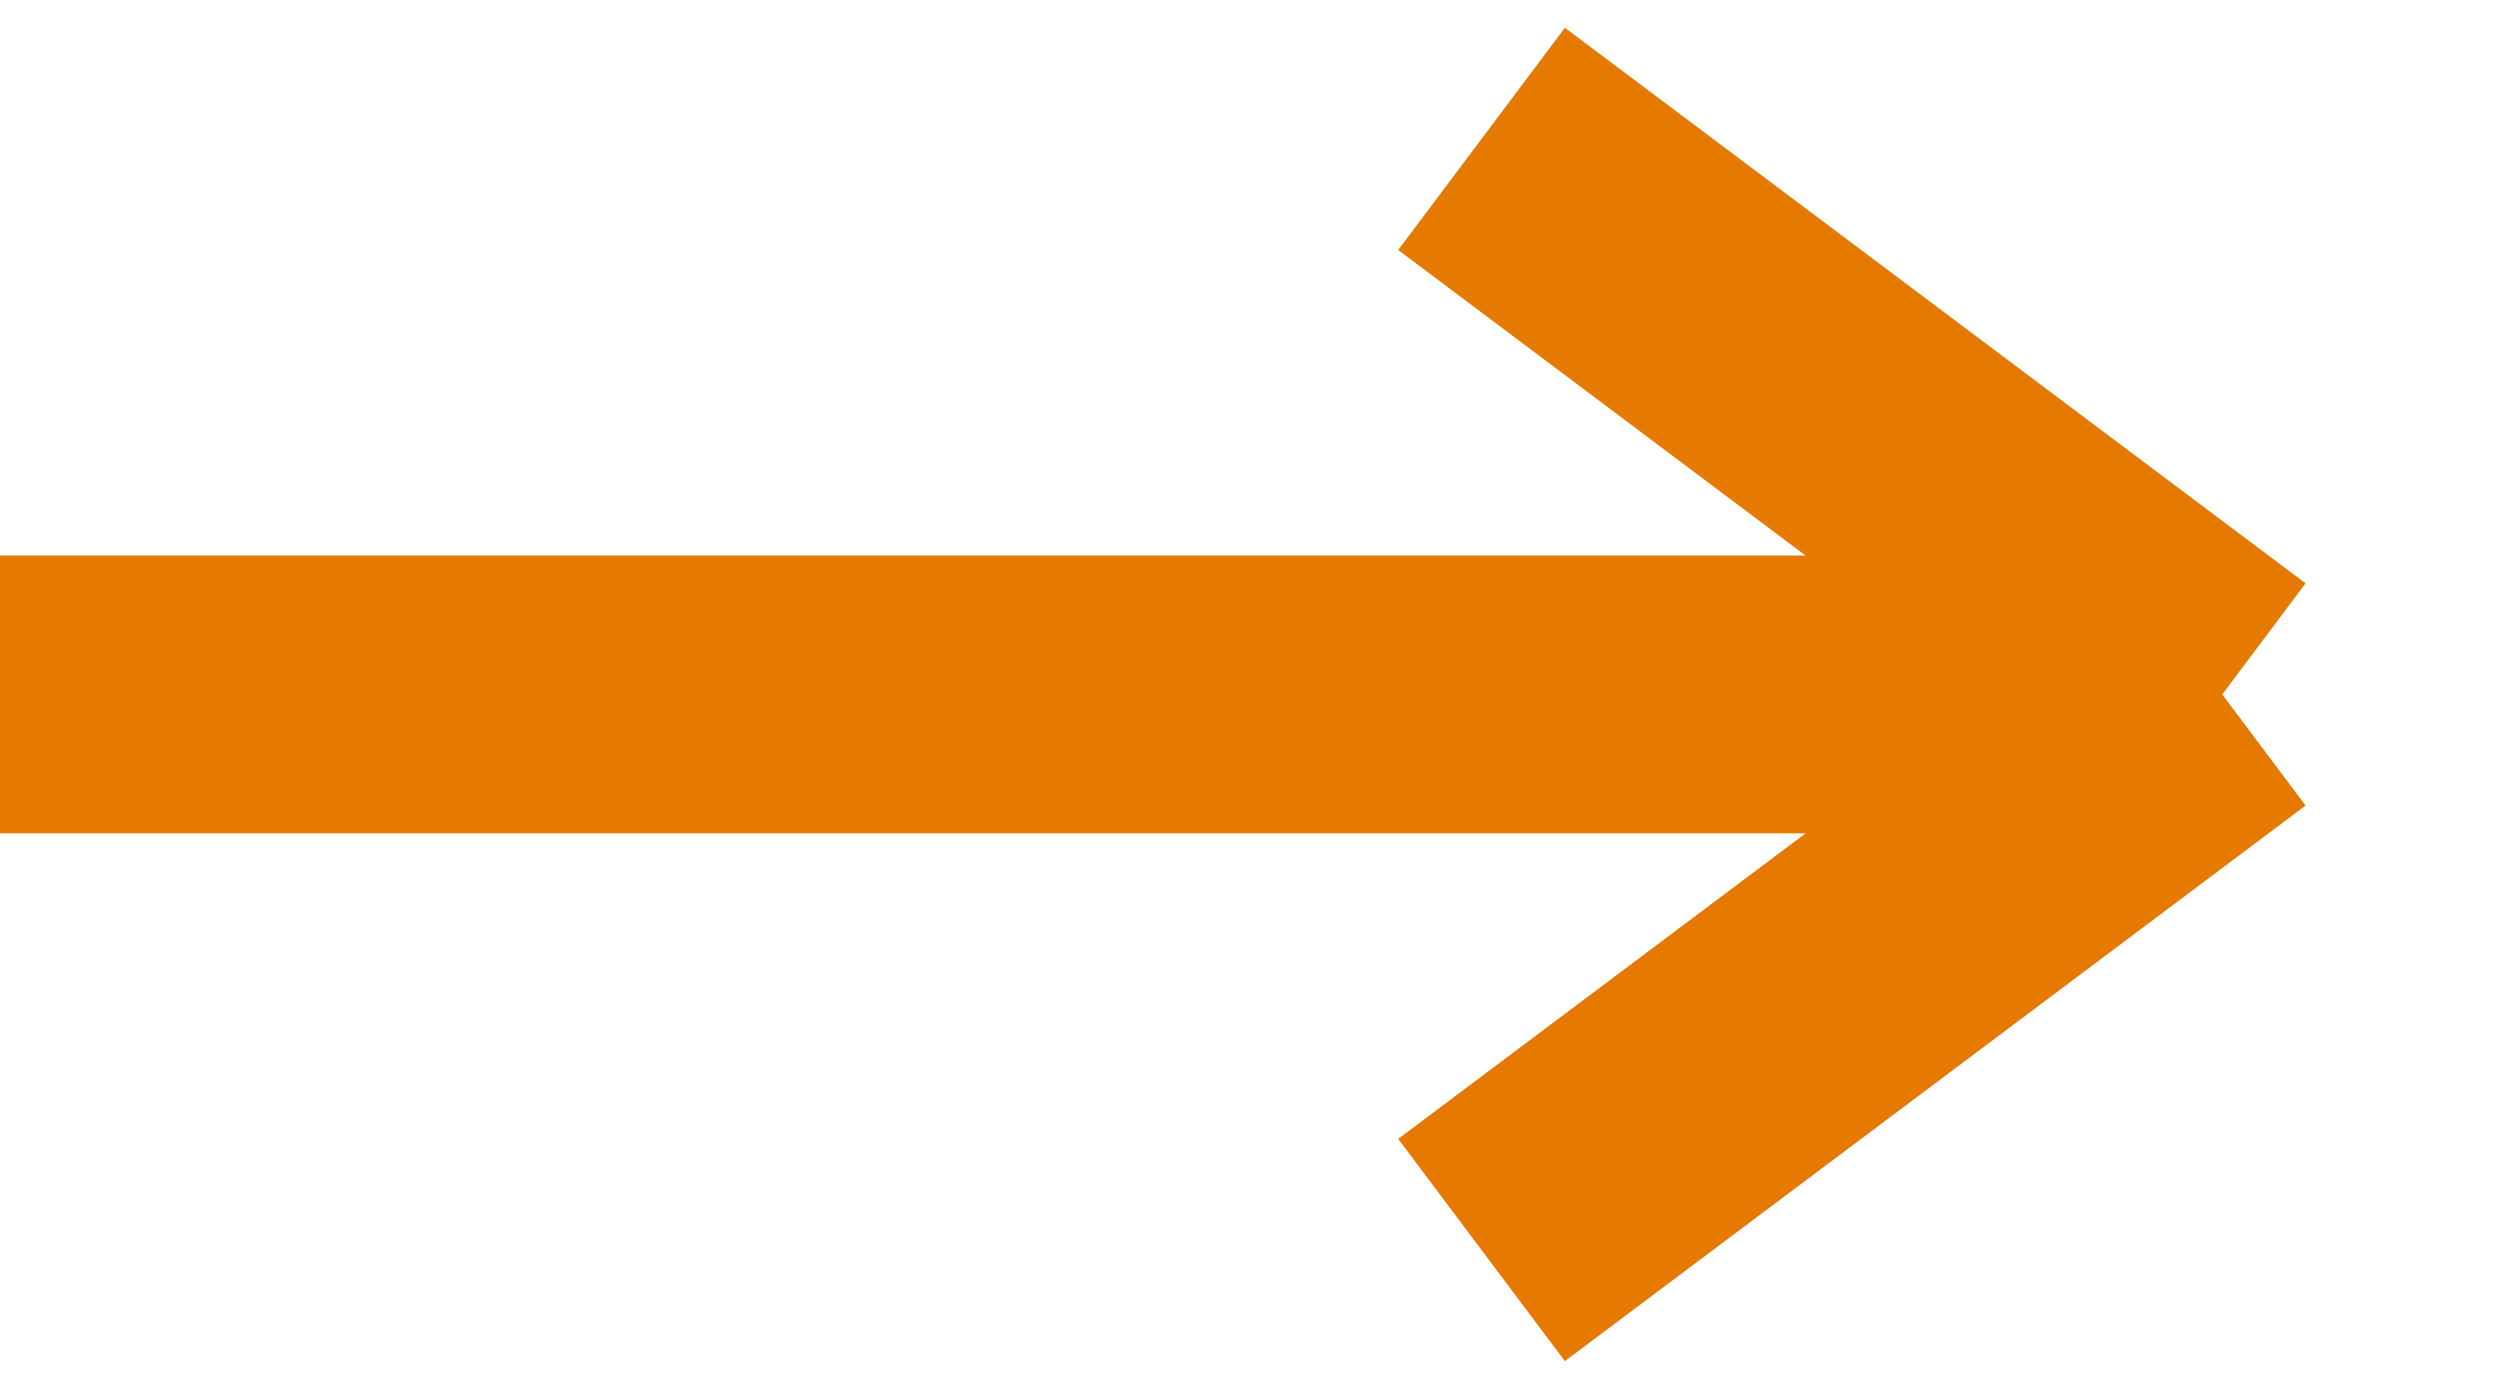
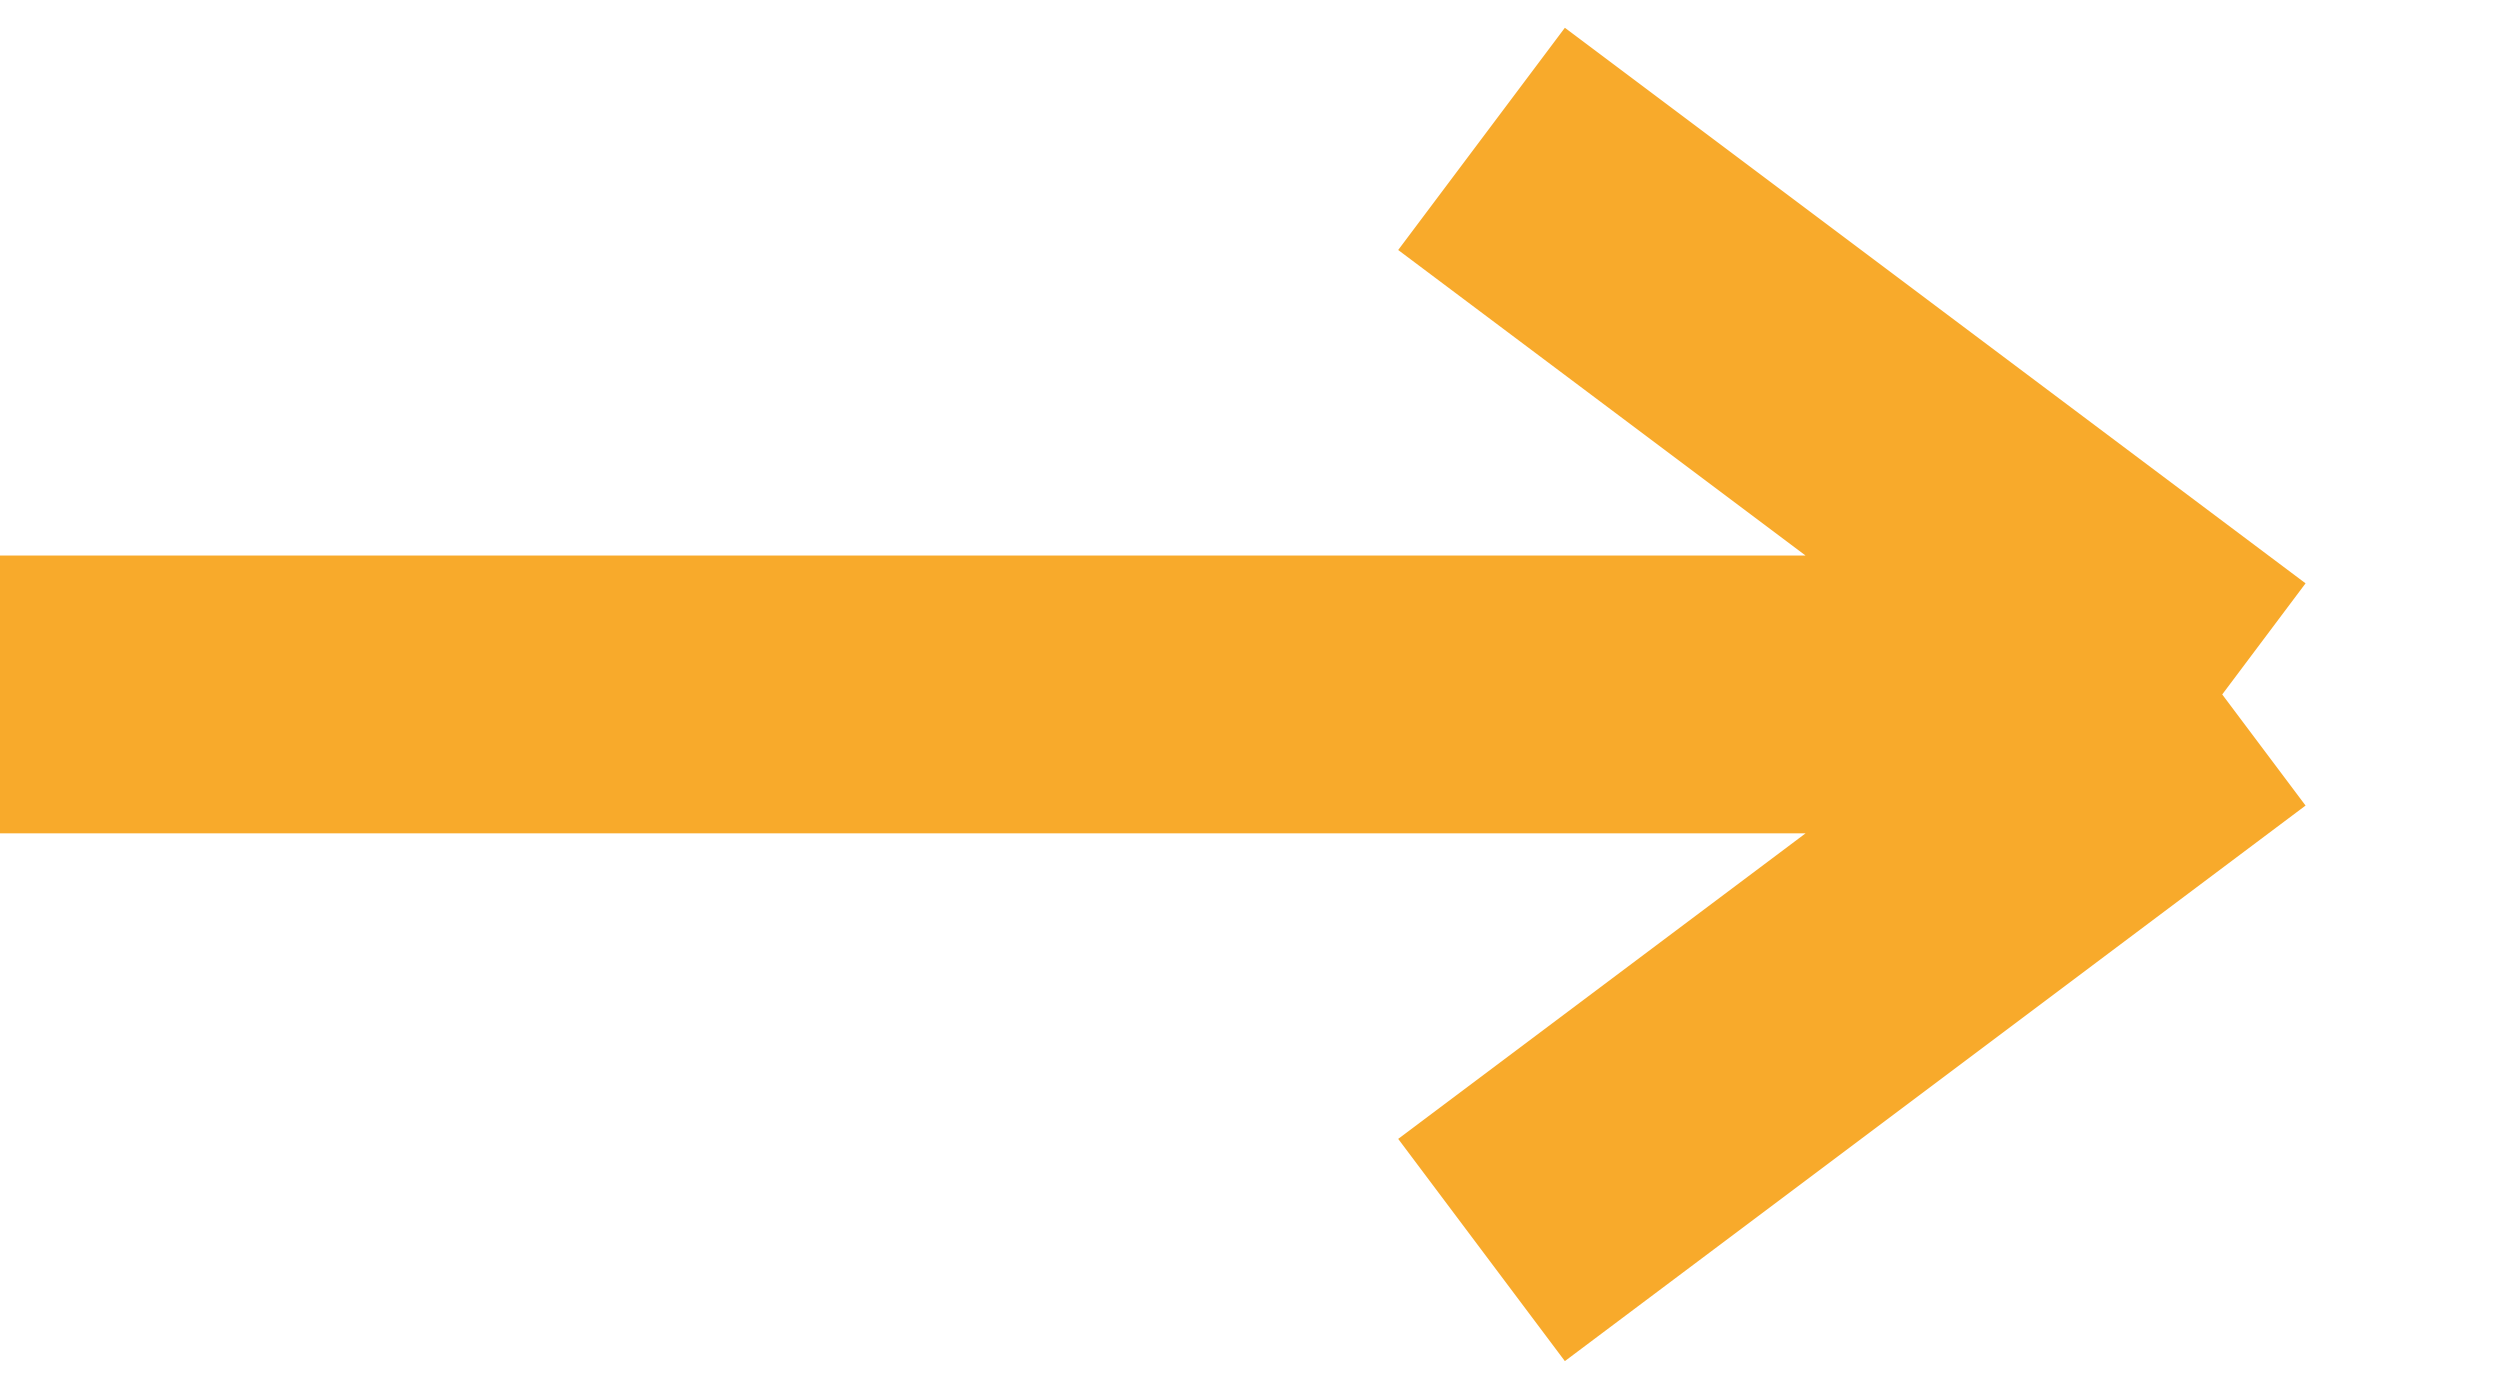
<svg xmlns="http://www.w3.org/2000/svg" width="18" height="10" viewBox="0 0 18 10" fill="none">
-   <path d="M0 5L16 5M16 5L10.667 1M16 5L10.667 9" stroke="#E67A00" stroke-width="2" />
+   <path d="M0 5L16 5M16 5L10.667 1M16 5L10.667 9" stroke="#F8AA2B" stroke-width="2" />
</svg>
